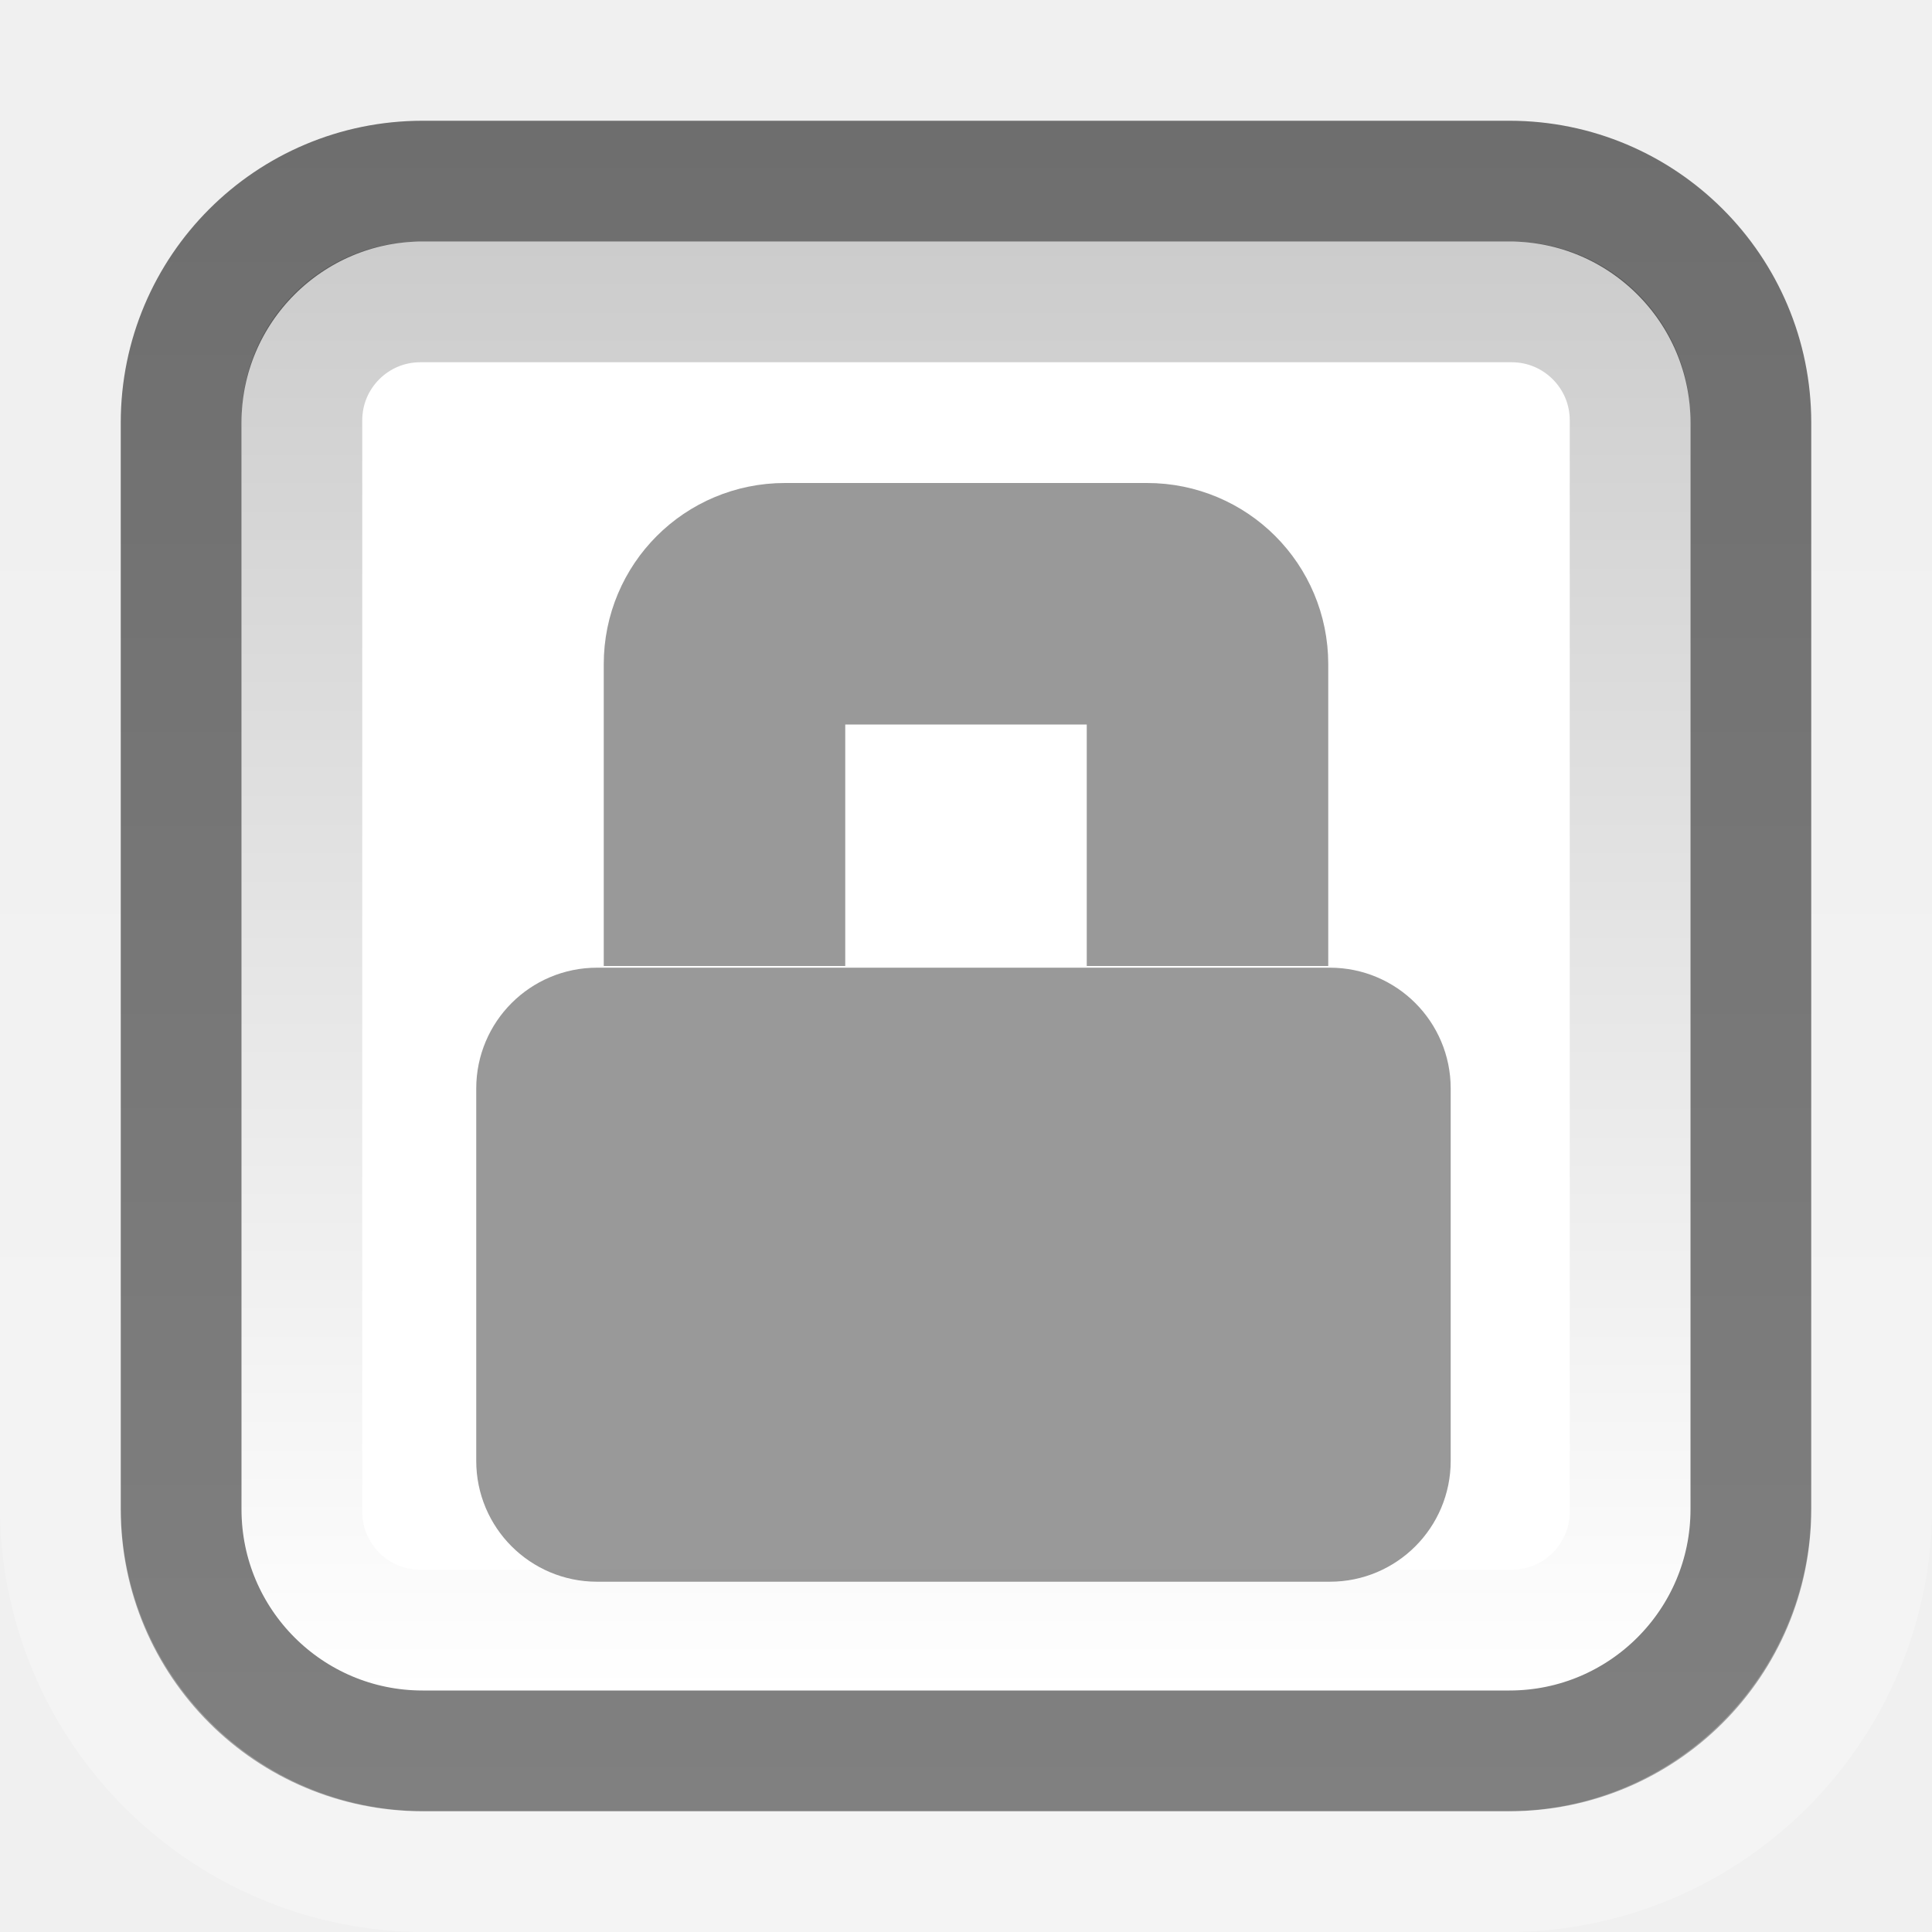
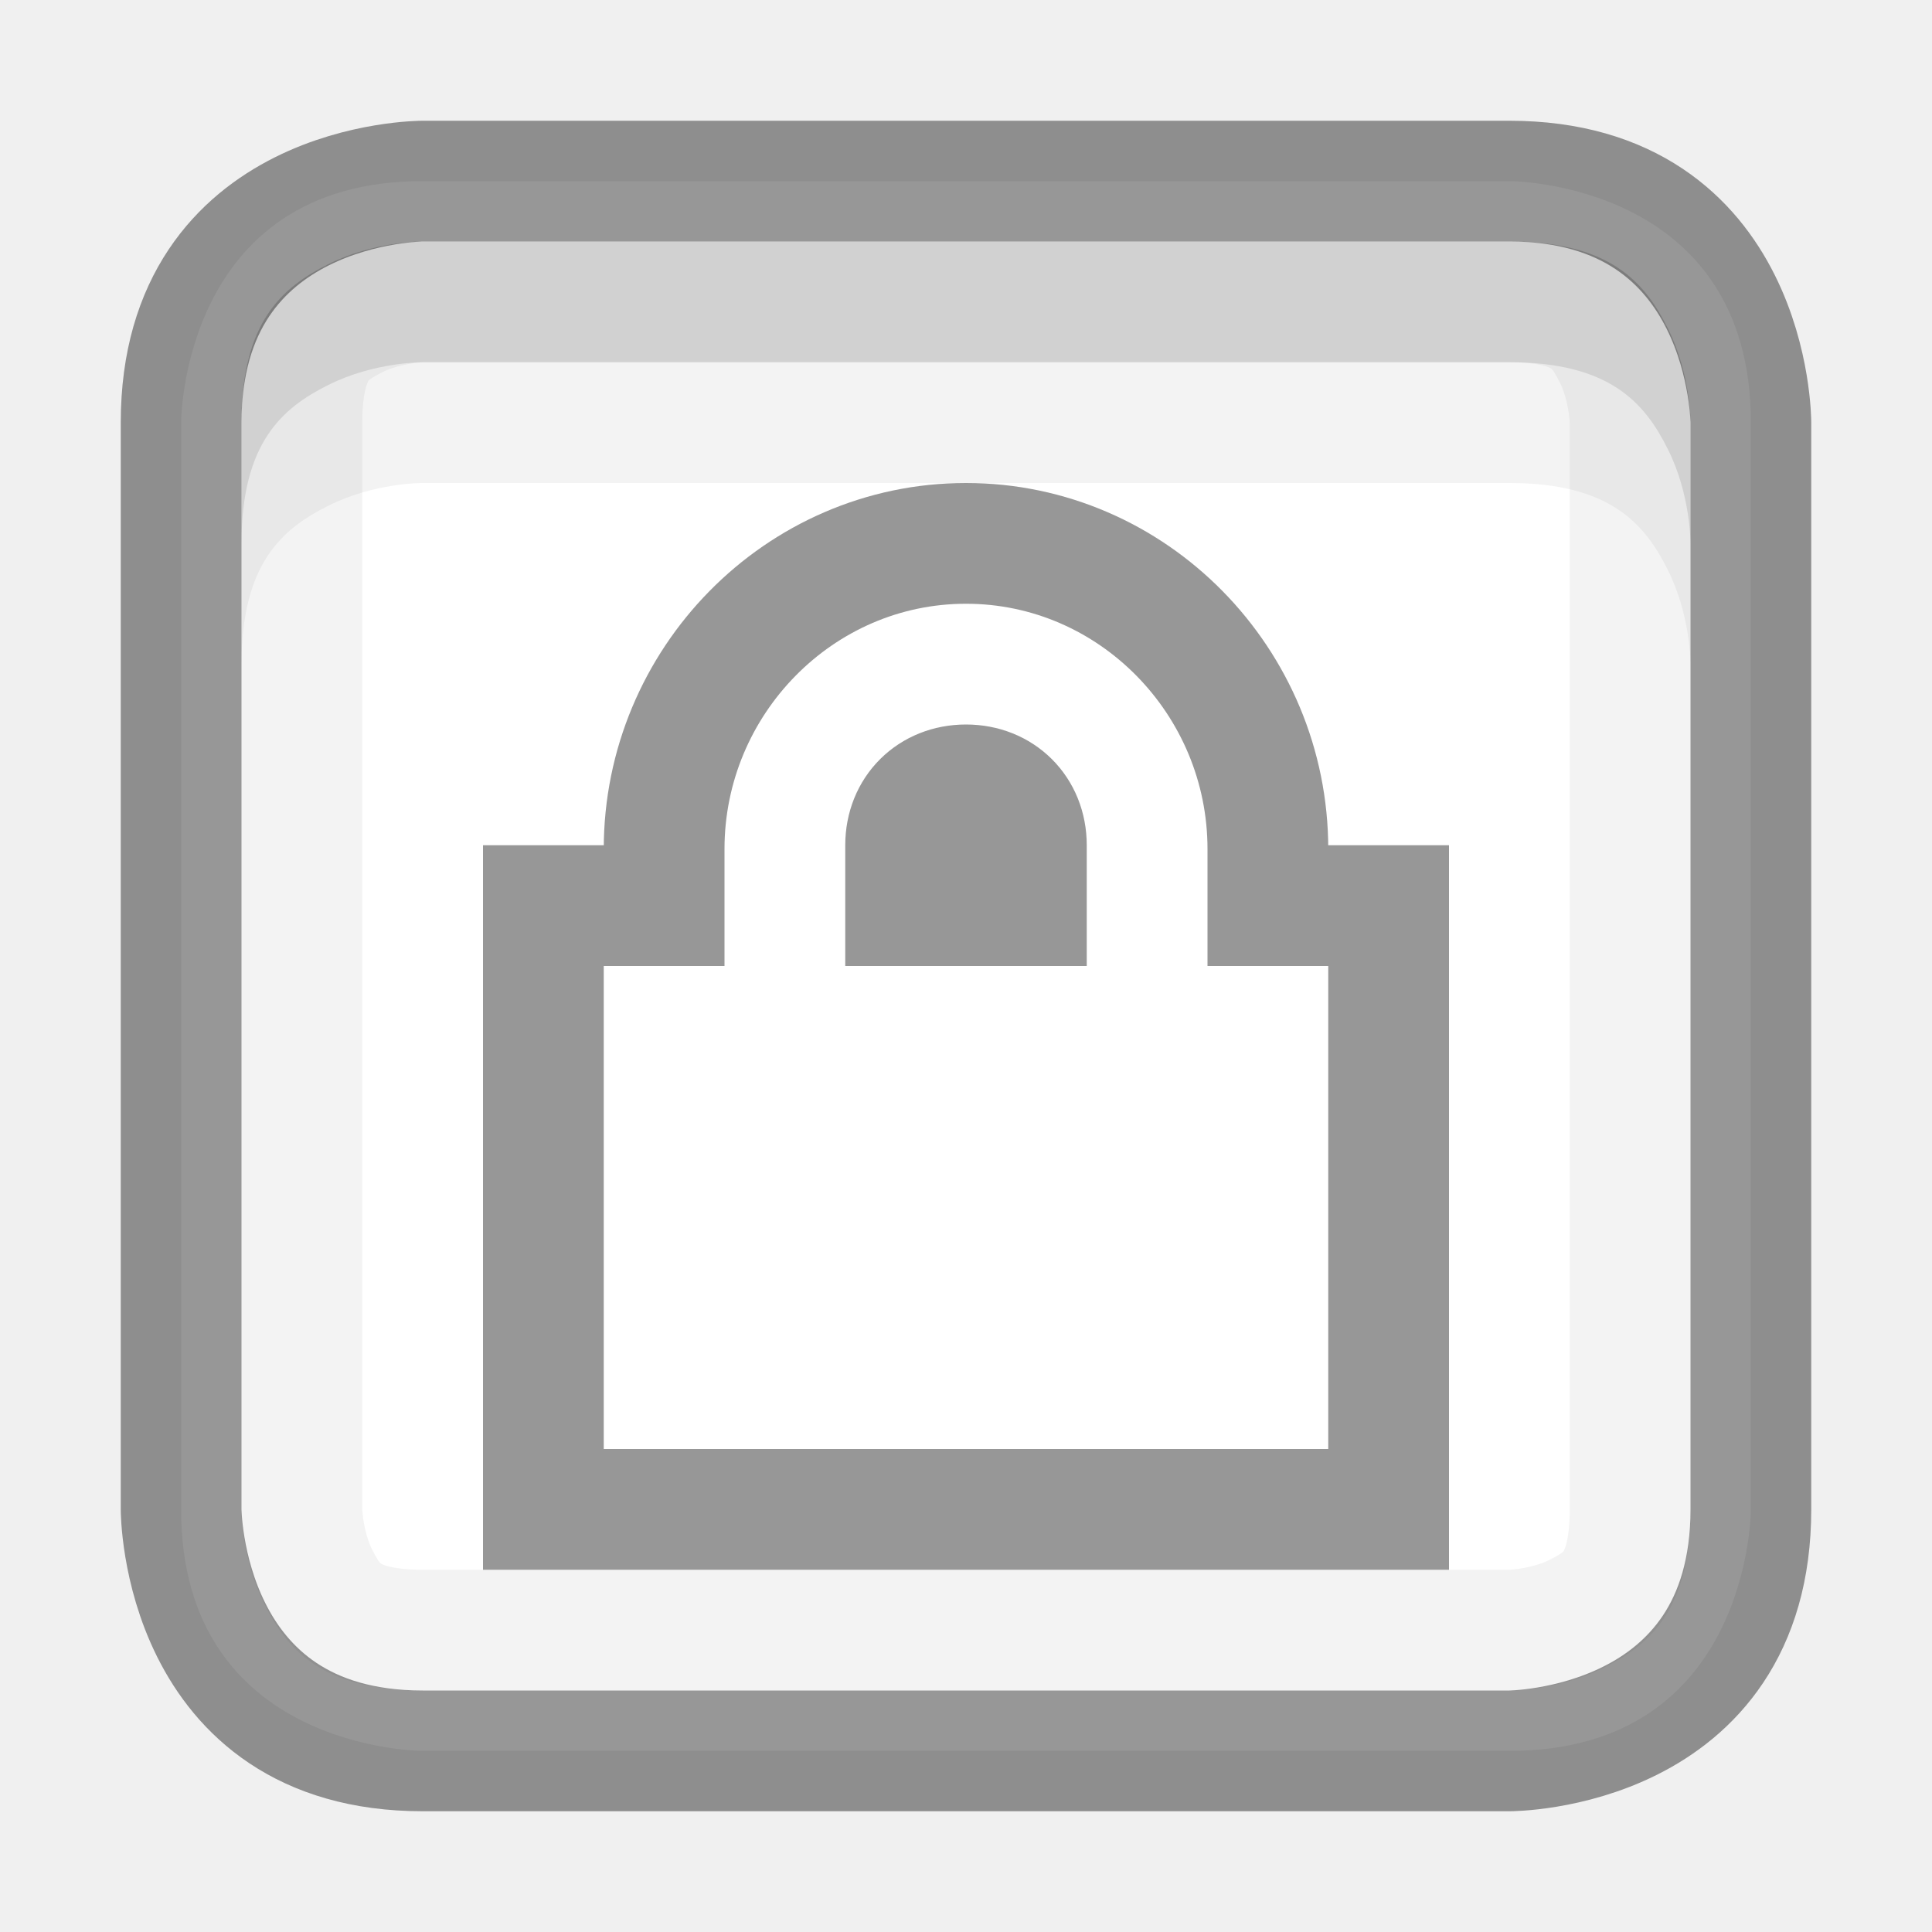
- <svg xmlns="http://www.w3.org/2000/svg" xmlns:xlink="http://www.w3.org/1999/xlink" version="1.0" width="16" height="16" id="svg2">
-   <defs id="defs4">
-     <linearGradient id="linearGradient3195">
-       <stop id="stop3197" style="stop-color:#ffffff;stop-opacity:1" offset="0" />
-       <stop id="stop3199" style="stop-color:#ffffff;stop-opacity:0" offset="1" />
+ <svg xmlns="http://www.w3.org/2000/svg" xmlns:xlink="http://www.w3.org/1999/xlink" width="16px" height="16px" id="svg5400" version="1.1">
+   <defs id="defs5402">
+     <linearGradient id="linearGradient3821">
+       <stop style="stop-color:#ffffff;stop-opacity:1;" offset="0" id="stop3823" />
+       <stop style="stop-color:#ffffff;stop-opacity:1;" offset="1" id="stop3825" />
    </linearGradient>
-     <linearGradient id="linearGradient3172">
-       <stop id="stop3174" style="stop-color:#6e6e6e;stop-opacity:1" offset="0" />
-       <stop id="stop3176" style="stop-color:#808080;stop-opacity:1" offset="1" />
+     <linearGradient id="linearGradient3904">
+       <stop id="stop3906" offset="0" style="stop-color:#104b88;stop-opacity:1;" />
+       <stop id="stop3908" offset="1" style="stop-color:#0e7398;stop-opacity:1;" />
    </linearGradient>
-     <linearGradient id="linearGradient3164">
-       <stop id="stop3166" style="stop-color:#000000;stop-opacity:1" offset="0" />
-       <stop id="stop3168" style="stop-color:#000000;stop-opacity:0" offset="1" />
+     <linearGradient id="linearGradient3886">
+       <stop style="stop-color:#5097e1;stop-opacity:1;" offset="0" id="stop3888" />
+       <stop style="stop-color:#53d0ff;stop-opacity:1" offset="1" id="stop3890" />
    </linearGradient>
-     <linearGradient x1="7.205" y1="1038.362" x2="7.205" y2="1050.362" id="linearGradient3170" xlink:href="#linearGradient3164" gradientUnits="userSpaceOnUse" />
-     <linearGradient x1="7.786" y1="1037.362" x2="7.786" y2="1051.367" id="linearGradient3178" xlink:href="#linearGradient3172" gradientUnits="userSpaceOnUse" />
-     <linearGradient x1="8" y1="1052.362" x2="8" y2="1039.672" id="linearGradient3201" xlink:href="#linearGradient3195" gradientUnits="userSpaceOnUse" />
+     <linearGradient id="linearGradient3804">
+       <stop style="stop-color:#ffffff;stop-opacity:1;" offset="0" id="stop3806" />
+       <stop style="stop-color:#ffffff;stop-opacity:0;" offset="1" id="stop3808" />
+     </linearGradient>
+     <linearGradient xlink:href="#linearGradient6744" id="linearGradient6750" x1="443.5" y1="-178.5" x2="444" y2="-175.5" gradientUnits="userSpaceOnUse" gradientTransform="translate(-433,180.0003)" />
+     <linearGradient id="linearGradient6744">
+       <stop style="stop-color:#ffffff;stop-opacity:1;" offset="0" id="stop6746" />
+       <stop style="stop-color:#ffffff;stop-opacity:0;" offset="1" id="stop6748" />
+     </linearGradient>
+     <linearGradient xlink:href="#linearGradient6728" id="linearGradient6736" x1="435" y1="-163.5" x2="438" y2="-163.5" gradientUnits="userSpaceOnUse" />
+     <linearGradient id="linearGradient6728">
+       <stop style="stop-color:#ffffff;stop-opacity:1;" offset="0" id="stop6730" />
+       <stop style="stop-color:#ffffff;stop-opacity:0;" offset="1" id="stop6732" />
+     </linearGradient>
+     <linearGradient xlink:href="#linearGradient6728" id="linearGradient6734" x1="435" y1="-163.5" x2="438" y2="-163.5" gradientUnits="userSpaceOnUse" />
+     <linearGradient xlink:href="#linearGradient5621" id="linearGradient5956" x1="1407.938" y1="63.937" x2="1407.938" y2="47.937" gradientUnits="userSpaceOnUse" gradientTransform="translate(-1400.938,-47.93749)" />
+     <linearGradient id="linearGradient5621">
+       <stop style="stop-color:#0b0b0b;stop-opacity:1" offset="0" id="stop5623" />
+       <stop style="stop-color:#585858;stop-opacity:1" offset="1" id="stop5625" />
+     </linearGradient>
+     <linearGradient id="linearGradient8589">
+       <stop id="stop8591" style="stop-color:#fefefe;stop-opacity:1" offset="0" />
+       <stop id="stop8593" style="stop-color:#cbcbcb;stop-opacity:1" offset="1" />
+     </linearGradient>
+     <radialGradient cx="102" cy="112.305" r="139.559" id="XMLID_8_" gradientUnits="userSpaceOnUse">
+       <stop id="stop41" style="stop-color:#b7b8b9;stop-opacity:1" offset="0" />
+       <stop id="stop47" style="stop-color:#ececec;stop-opacity:1" offset="0.189" />
+       <stop id="stop49" style="stop-color:#fafafa;stop-opacity:0" offset="0.257" />
+       <stop id="stop51" style="stop-color:#ffffff;stop-opacity:0" offset="0.301" />
+       <stop id="stop53" style="stop-color:#fafafa;stop-opacity:0" offset="0.531" />
+       <stop id="stop55" style="stop-color:#ebecec;stop-opacity:0" offset="0.845" />
+       <stop id="stop57" style="stop-color:#e1e2e3;stop-opacity:0" offset="1" />
+     </radialGradient>
+     <linearGradient xlink:href="#linearGradient6582" id="linearGradient6701" x1="920" y1="-180" x2="920" y2="-164" gradientUnits="userSpaceOnUse" />
+     <linearGradient id="linearGradient6582">
+       <stop style="stop-color:#ffffff;stop-opacity:1;" offset="0" id="stop6584" />
+       <stop style="stop-color:#ffffff;stop-opacity:0;" offset="1" id="stop6586" />
+     </linearGradient>
+     <clipPath clipPathUnits="userSpaceOnUse" id="clipPath6691">
+       <path id="path6693" d="m 914,-179 8,-1e-5 4,3 0,11 -12,0 z" style="color:#bebebe;fill:#ffffff;fill-opacity:0.577;fill-rule:nonzero;stroke:none;stroke-width:0;marker:none;visibility:visible;display:inline;overflow:visible;enable-background:accumulate" />
+     </clipPath>
+     <linearGradient id="outerBackgroundGradient-4">
+       <stop style="stop-color:#f0f0f0;stop-opacity:1;" offset="0" id="stop3864-8-6-6" />
+       <stop style="stop-color:#f9f9f9;stop-opacity:1;" offset="1" id="stop3866-9-1-7" />
+     </linearGradient>
+     <linearGradient xlink:href="#outerBackgroundGradient-4" id="linearGradient3829" gradientUnits="userSpaceOnUse" gradientTransform="matrix(0,-0.05555556,0.05714289,0,-3.142866,15)" x1="144" y1="280" x2="144" y2="40" />
+     <linearGradient xlink:href="#linearGradient3804" id="linearGradient3831" gradientUnits="userSpaceOnUse" x1="5" y1="1" x2="5" y2="14" gradientTransform="matrix(0,-1,1,0,-1,13)" />
+     <linearGradient xlink:href="#linearGradient3886" id="linearGradient3892" x1="12" y1="15" x2="12" y2="9" gradientUnits="userSpaceOnUse" gradientTransform="translate(0.5,0.5)" />
+     <linearGradient xlink:href="#linearGradient3886" id="linearGradient4041" x1="16" y1="16" x2="16" y2="0" gradientUnits="userSpaceOnUse" />
+     <linearGradient xlink:href="#linearGradient3886" id="linearGradient4148" gradientUnits="userSpaceOnUse" x1="16" y1="16" x2="16" y2="0" />
+     <linearGradient xlink:href="#linearGradient3904" id="linearGradient4156" x1="8" y1="16" x2="8" y2="0" gradientUnits="userSpaceOnUse" />
+     <linearGradient xlink:href="#linearGradient3821" id="linearGradient4377" x1="8" y1="16" x2="8" y2="0" gradientUnits="userSpaceOnUse" />
+     <linearGradient xlink:href="#linearGradient3821" id="linearGradient4448" x1="8" y1="16" x2="8" y2="0" gradientUnits="userSpaceOnUse" />
+     <linearGradient xlink:href="#linearGradient3821" id="linearGradient3819" gradientUnits="userSpaceOnUse" x1="8" y1="16" x2="8" y2="0" />
+     <linearGradient xlink:href="#linearGradient3821" id="linearGradient3833" gradientUnits="userSpaceOnUse" x1="8" y1="16" x2="8" y2="0" />
+     <linearGradient xlink:href="#linearGradient3821" id="linearGradient3847" gradientUnits="userSpaceOnUse" x1="8" y1="16" x2="8" y2="0" />
+     <clipPath clipPathUnits="userSpaceOnUse" id="clipPath3852">
+       <path style="font-size:medium;font-style:normal;font-variant:normal;font-weight:normal;font-stretch:normal;text-indent:0;text-align:start;text-decoration:none;line-height:normal;letter-spacing:normal;word-spacing:normal;text-transform:none;direction:ltr;block-progression:tb;writing-mode:lr-tb;text-anchor:start;baseline-shift:baseline;color:#000000;fill:#000000;fill-opacity:1;stroke:none;stroke-width:1;marker:none;visibility:visible;display:inline;overflow:visible;enable-background:accumulate;font-family:Sans;-inkscape-font-specification:Sans" d="M 3.5,2 C 3.5,2 3.099,1.997 2.719,2.188 2.338,2.378 2,2.667 2,3.5 l 0,9 c 0,0 -0.003,0.401 0.188,0.781 C 2.378,13.662 2.667,14 3.5,14 l 9,0 c 0,0 0.401,0.003 0.781,-0.188 C 13.662,13.622 14,13.333 14,12.5 l 0,-9 c 0,0 0.003,-0.401 -0.188,-0.781 C 13.622,2.338 13.333,2 12.5,2 l -9,0 z" id="path3854" />
+     </clipPath>
+     <linearGradient xlink:href="#linearGradient3848" id="linearGradient3915" x1="10" y1="5" x2="10" y2="14" gradientUnits="userSpaceOnUse" gradientTransform="translate(12.01562,9.21875)" />
+     <linearGradient id="linearGradient3848">
+       <stop id="stop3850" offset="0" style="stop-color:#6e660d;stop-opacity:1;" />
+       <stop id="stop3852" offset="1" style="stop-color:#75611c;stop-opacity:1;" />
+     </linearGradient>
+     <linearGradient xlink:href="#linearGradient3832" id="linearGradient3917" gradientUnits="userSpaceOnUse" x1="12" y1="5" x2="12" y2="14" gradientTransform="translate(1,1)" />
+     <linearGradient id="linearGradient3832">
+       <stop style="stop-color:#eedc1b;stop-opacity:1" offset="0" id="stop3834" />
+       <stop style="stop-color:#e8c348;stop-opacity:1;" offset="1" id="stop3836" />
+     </linearGradient>
+     <linearGradient y2="14" x2="12" y1="5" x1="12" gradientTransform="translate(12.01562,9.21875)" gradientUnits="userSpaceOnUse" id="linearGradient3090" xlink:href="#linearGradient3832" />
+     <linearGradient xlink:href="#linearGradient3832" id="linearGradient3855" x1="12" y1="6.5" x2="12" y2="15.5" gradientUnits="userSpaceOnUse" />
+     <linearGradient xlink:href="#linearGradient3848" id="linearGradient3863" x1="12" y1="16" x2="12" y2="7" gradientUnits="userSpaceOnUse" />
+     <linearGradient xlink:href="#linearGradient3848" id="linearGradient3068" gradientUnits="userSpaceOnUse" x1="12" y1="16" x2="12" y2="7" />
  </defs>
-   <g transform="translate(0,-1036.362)" id="layer1">
-     <rect width="13" height="13" rx="2" ry="2" x="1.5" y="1037.862" id="rect7169" style="fill:#ffffff;fill-opacity:1;stroke:url(#linearGradient3178);stroke-width:1;stroke-miterlimit:4;stroke-opacity:1;stroke-dasharray:none" />
-     <rect width="11" height="11" rx="0.981" ry="0.981" x="2.5" y="1038.862" id="rect2392" style="opacity:0.2;fill:none;stroke:url(#linearGradient3170);stroke-width:1;stroke-miterlimit:4;stroke-opacity:1;stroke-dasharray:none" />
-     <rect width="15" height="15" rx="3.021" ry="3.021" x="0.5" y="1036.862" id="rect3180" style="opacity:0.3;fill:none;stroke:url(#linearGradient3201);stroke-width:1;stroke-miterlimit:4;stroke-opacity:1;stroke-dasharray:none" />
+   <g id="layer1" style="opacity:1">
+     <path style="font-size:medium;font-style:normal;font-variant:normal;font-weight:normal;font-stretch:normal;text-indent:0;text-align:start;text-decoration:none;line-height:normal;letter-spacing:normal;word-spacing:normal;text-transform:none;direction:ltr;block-progression:tb;writing-mode:lr-tb;text-anchor:start;baseline-shift:baseline;color:#000000;fill:url(#linearGradient4448);fill-opacity:1;stroke:none;stroke-width:1;marker:none;visibility:visible;display:inline;overflow:visible;enable-background:accumulate;font-family:Sans;-inkscape-font-specification:Sans" d="m 1.5,3.5 0,9 c 0,2 2,2 2,2 l 9,0 c 2,0 2,-2 2,-2 l 0,-9 c 0,-2 -2,-2 -2,-2 l -9,0 c -2,0 -2,2 -2,2 z" id="path4436" />
+     <path id="path3832" d="m 1.5,12.5 0,-9 c 0,-2 2,-2 2,-2 l 9,0 c 2,0 2,2 2,2 l 0,9 c 0,2 -2,2 -2,2 l -9,0 c -2,0 -2,-2 -2,-2 z" style="font-size:medium;font-style:normal;font-variant:normal;font-weight:normal;font-stretch:normal;text-indent:0;text-align:start;text-decoration:none;line-height:normal;letter-spacing:normal;word-spacing:normal;text-transform:none;direction:ltr;block-progression:tb;writing-mode:lr-tb;text-anchor:start;baseline-shift:baseline;color:#000000;fill:none;fill-opacity:1;stroke:#000000;stroke-width:1;marker:none;visibility:visible;display:inline;overflow:visible;enable-background:accumulate;font-family:Sans;-inkscape-font-specification:Sans;stroke-opacity:1;opacity:0.41" />
+     <path style="font-size:medium;font-style:normal;font-variant:normal;font-weight:normal;font-stretch:normal;text-indent:0;text-align:start;text-decoration:none;line-height:normal;letter-spacing:normal;word-spacing:normal;text-transform:none;direction:ltr;block-progression:tb;writing-mode:lr-tb;text-anchor:start;baseline-shift:baseline;color:#000000;fill:#000000;fill-opacity:1;stroke:none;stroke-width:1;marker:none;visibility:visible;display:inline;overflow:visible;enable-background:accumulate;font-family:Sans;-inkscape-font-specification:Sans;opacity:0.1" d="M 3.5 2 C 3.5 2 3.099 1.997 2.719 2.188 C 2.338 2.378 2 2.667 2 3.5 L 2 4.5 C 2 3.667 2.338 3.378 2.719 3.188 C 3.099 2.997 3.5 3 3.5 3 L 12.5 3 C 13.333 3 13.622 3.338 13.812 3.719 C 14.003 4.099 14 4.5 14 4.5 L 14 3.5 C 14 3.5 14.003 3.099 13.812 2.719 C 13.622 2.338 13.333 2 12.5 2 L 3.5 2 z " id="path3811" />
+     <path style="font-size:medium;font-style:normal;font-variant:normal;font-weight:normal;font-stretch:normal;text-indent:0;text-align:start;text-decoration:none;line-height:normal;letter-spacing:normal;word-spacing:normal;text-transform:none;direction:ltr;block-progression:tb;writing-mode:lr-tb;text-anchor:start;baseline-shift:baseline;color:#000000;fill:#000000;fill-opacity:1;stroke:none;stroke-width:1;marker:none;visibility:visible;display:inline;overflow:visible;enable-background:accumulate;font-family:Sans;-inkscape-font-specification:Sans;opacity:0.05" d="M 3.5 2 C 3.5 2 3.099 1.997 2.719 2.188 C 2.338 2.378 2 2.667 2 3.5 L 2 5.5 C 2 4.667 2.338 4.378 2.719 4.188 C 3.099 3.997 3.5 4 3.5 4 L 12.5 4 C 13.333 4 13.622 4.338 13.812 4.719 C 14.003 5.099 14 5.5 14 5.5 L 14 3.5 C 14 3.5 14.003 3.099 13.812 2.719 C 13.622 2.338 13.333 2 12.5 2 L 3.5 2 z " id="path3825" />
+     <path id="path3850" d="M 3.5 2 C 3.5 2 3.099 1.997 2.719 2.188 C 2.338 2.378 2 2.667 2 3.5 L 2 12.5 C 2 12.5 1.997 12.901 2.188 13.281 C 2.378 13.662 2.667 14 3.5 14 L 12.5 14 C 12.5 14 12.901 14.003 13.281 13.812 C 13.662 13.622 14 13.333 14 12.5 L 14 3.5 C 14 3.5 14.003 3.099 13.812 2.719 C 13.622 2.338 13.333 2 12.5 2 L 3.5 2 z " style="font-size:medium;font-style:normal;font-variant:normal;font-weight:normal;font-stretch:normal;text-indent:0;text-align:start;text-decoration:none;line-height:normal;letter-spacing:normal;word-spacing:normal;text-transform:none;direction:ltr;block-progression:tb;writing-mode:lr-tb;text-anchor:start;baseline-shift:baseline;color:#000000;fill:none;fill-opacity:1;stroke:#000000;stroke-width:2;marker:none;visibility:visible;display:inline;overflow:visible;enable-background:accumulate;font-family:Sans;-inkscape-font-specification:Sans;stroke-opacity:1;stroke-miterlimit:4;stroke-dasharray:none;opacity:0.05" clip-path="url(#clipPath3852)" />
  </g>
-   <rect width="7.07" height="4.085" rx="0.5" ry="0.5" x="4.444" y="8.514" id="rect7186" style="opacity:0.4;fill:#000000;fill-opacity:1;stroke:#000000;stroke-width:1;stroke-linecap:round;stroke-linejoin:miter;stroke-miterlimit:4;stroke-opacity:1;stroke-dasharray:none" />
-   <path d="M 6,8 6,5.5 C 6,5.223 6.223,5 6.5,5 l 3,0 C 9.777,5 10,5.223 10,5.5 L 10,8" id="rect7186-2" style="opacity:0.4;fill:none;stroke:#000000;stroke-width:2;stroke-linecap:butt;stroke-linejoin:miter;stroke-miterlimit:4;stroke-opacity:1;stroke-dasharray:none" />
+   <g id="layer2">
+     <g id="g3839" transform="translate(-4,-3)">
+       <path id="path5739" d="m 12,8 c -1.106,0 -2,0.915 -2,2.031 L 10,10.5 10,11 9.5,11 9,11 l 0,1 0,2 0,1 1,0 4,0 1,0 0,-1 0,-2 0,-1 -0.5,0 -0.5,0 0,-0.5 0,-0.469 C 14,8.914 13.106,8 12,8 z m 0,1 c 0.53,0 1,0.466 1,1 l 0,0.5 0,0.5 -0.5,0 -1,0 -0.5,0 0,-0.5 0,-0.5 c 0,-0.534 0.47,-1 1,-1 z" style="color:#000000;fill:#ffffff;fill-opacity:1;fill-rule:nonzero;stroke:none;stroke-width:1;marker:none;visibility:visible;display:inline;overflow:visible;enable-background:accumulate" />
+       <path style="opacity:0.41;color:#000000;fill:none;stroke:#000000;stroke-width:1;stroke-opacity:1;marker:none;visibility:visible;display:inline;overflow:visible;enable-background:accumulate" d="m 12,7.5 c -1.382,0 -2.5,1.146 -2.5,2.531 l 0,0.469 -0.5,0 -0.5,0 0,0.5 0,1 0,2 0,1 0,0.5 0.5,0 1,0 4,0 1,0 0.5,0 0,-0.5 0,-1 0,-2 0,-1 0,-0.5 -0.5,0 -0.5,0 0,-0.469 C 14.5,8.645 13.382,7.5 12,7.5 z m 0,2 c 0.288,0 0.5,0.209 0.5,0.5 l 0,0.5 -1,0 0,-0.5 c 0,-0.291 0.212,-0.5 0.5,-0.5 z" id="path3970" />
+     </g>
+   </g>
</svg>
